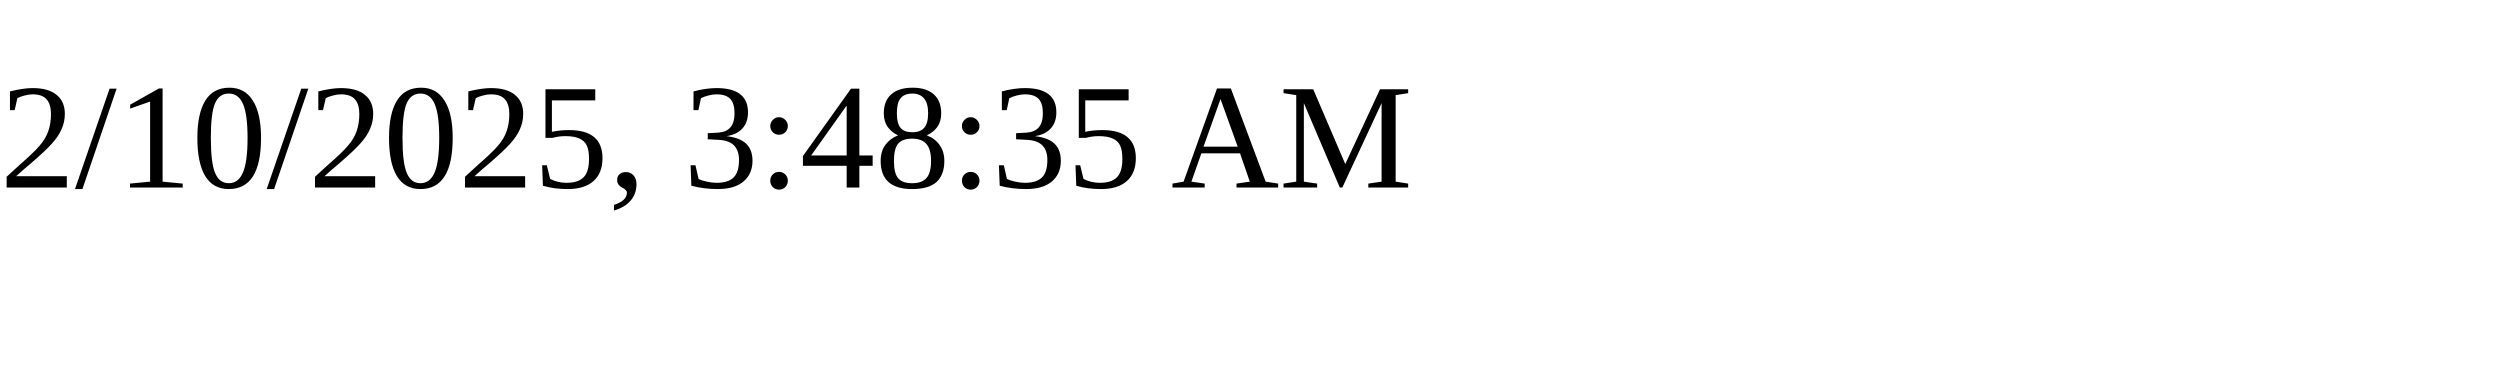
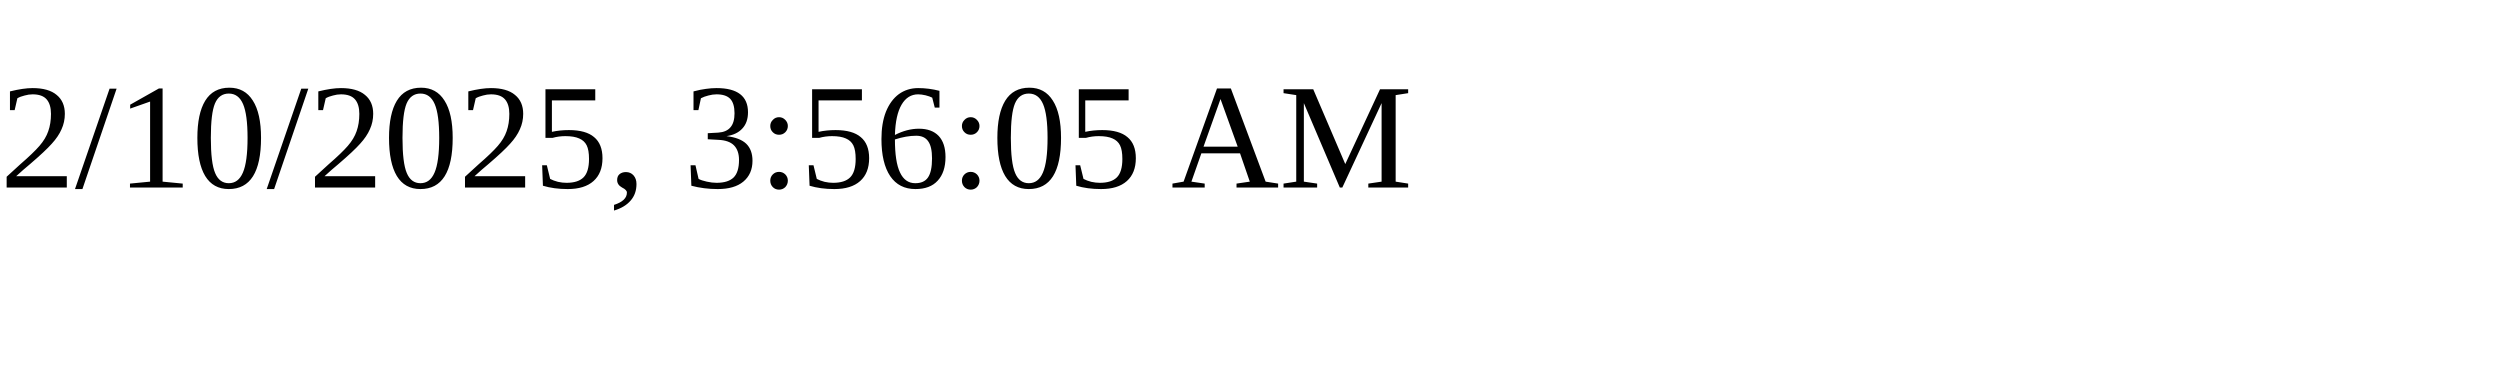
<svg xmlns="http://www.w3.org/2000/svg" height="30" width="200">
-   <text x="0" y="15">2/10/2025, 3:48:35 AM</text>
+   <text x="0" y="15">2/10/2025, 3:56:05 AM</text>
</svg>
